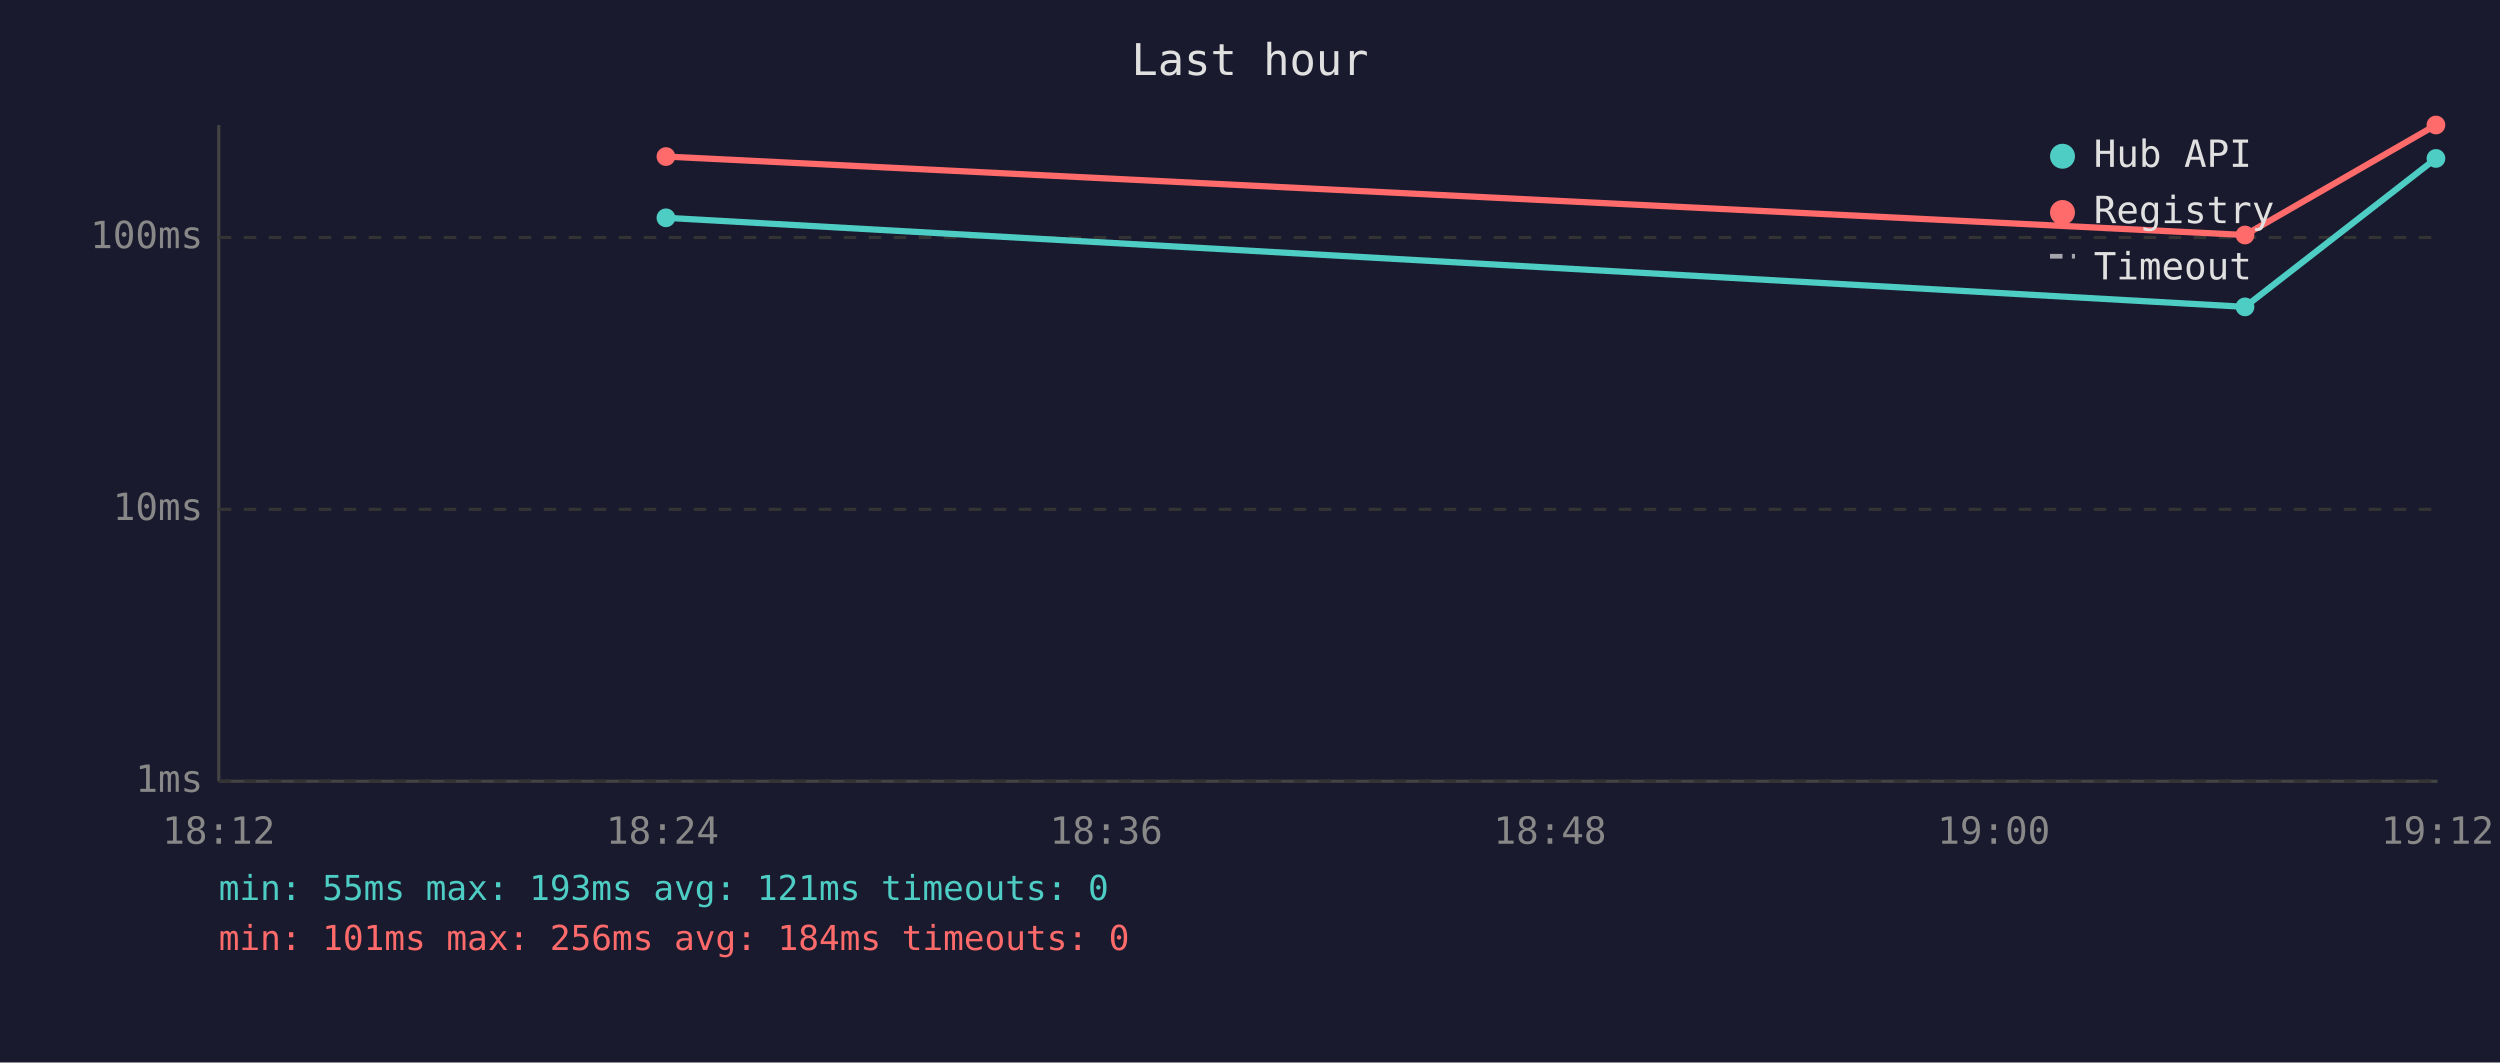
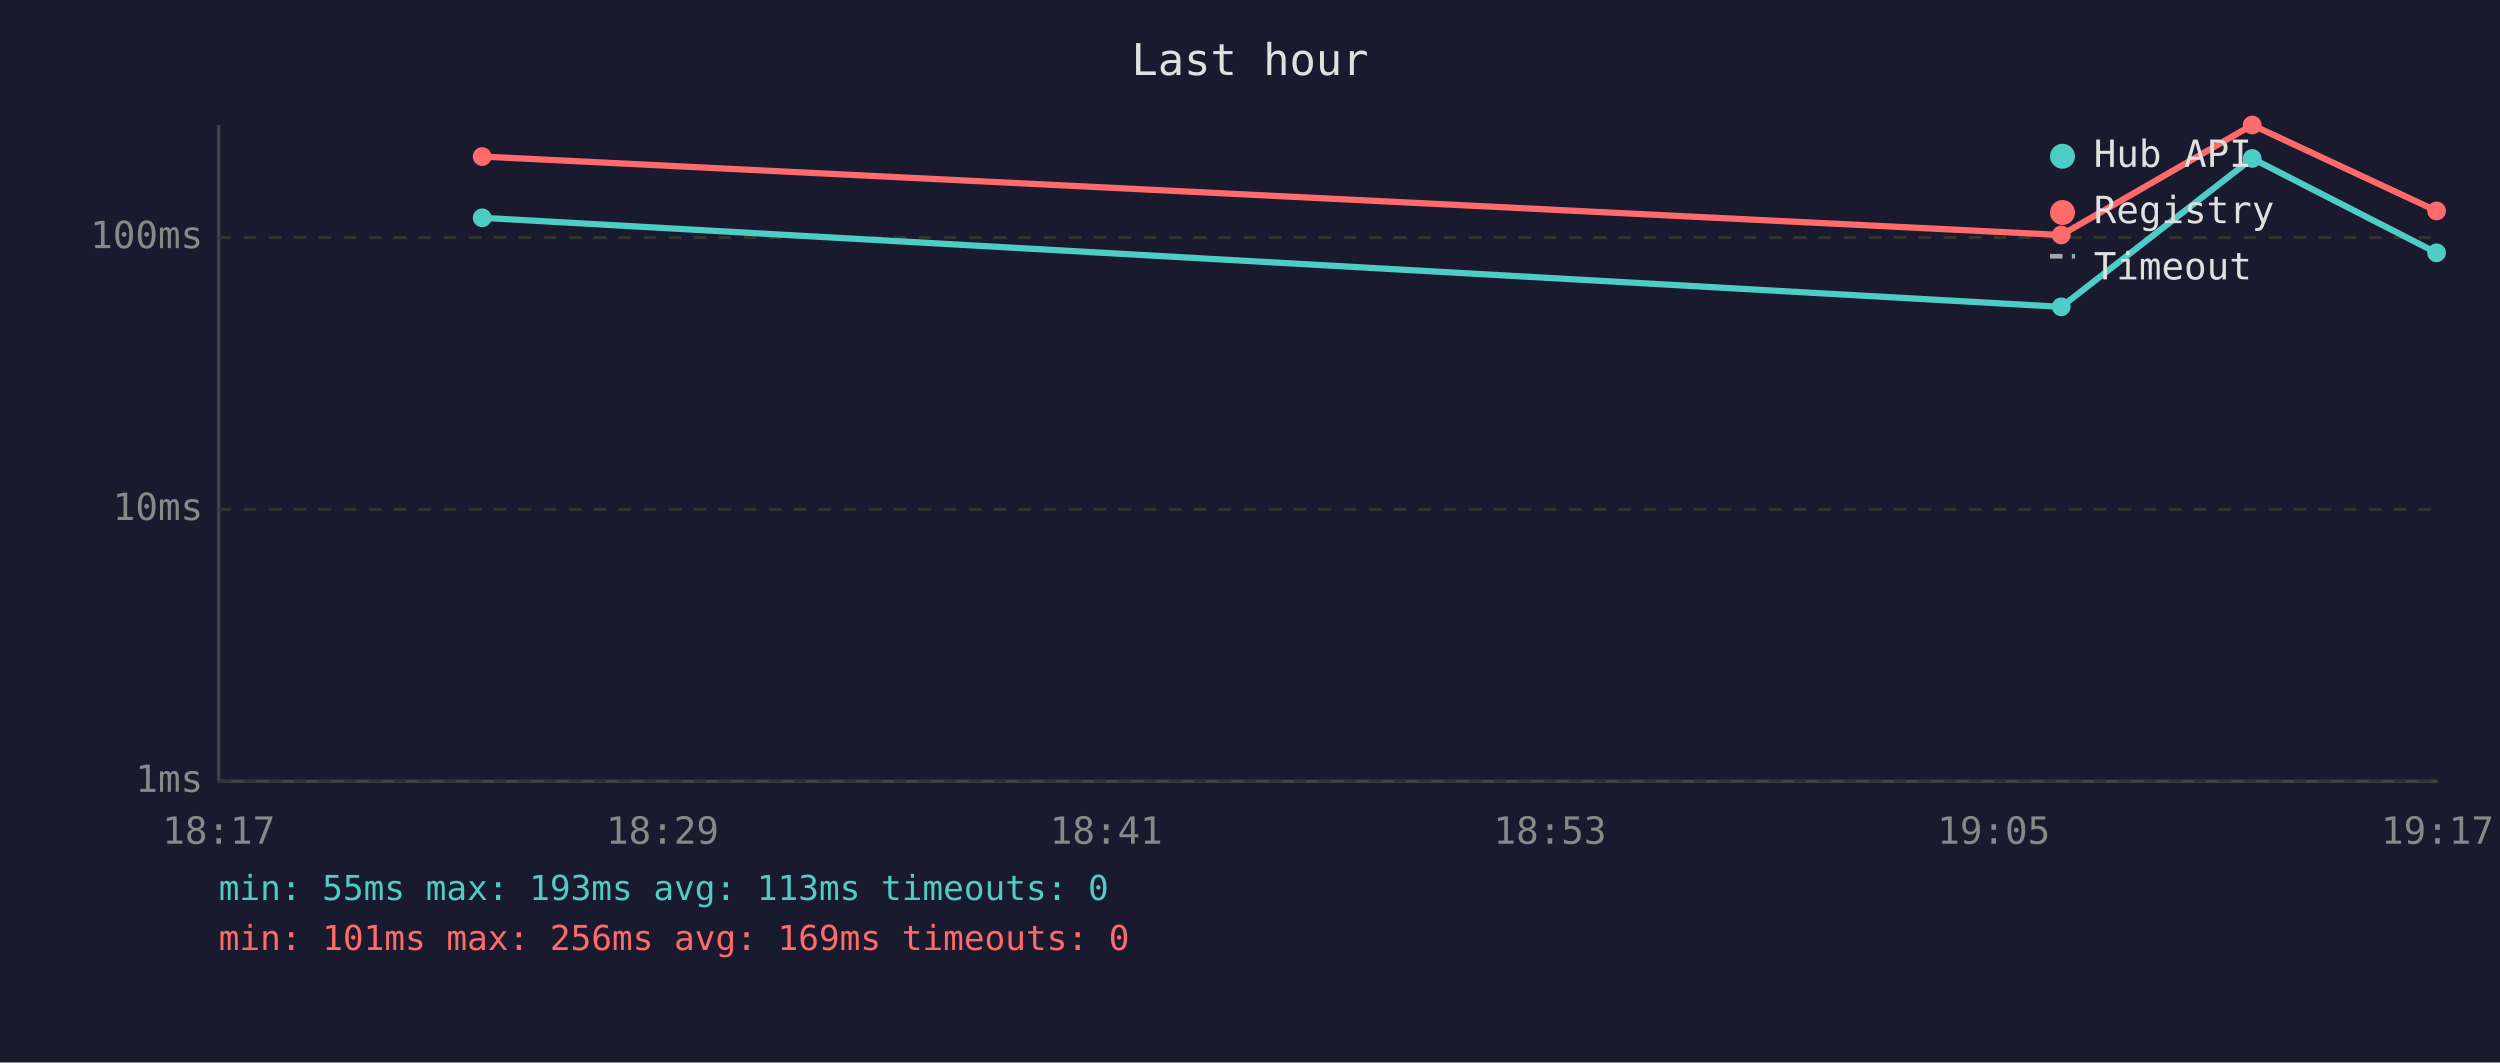
<svg xmlns="http://www.w3.org/2000/svg" viewBox="0 0 800 340" font-family="monospace" font-size="12">
  <rect width="800" height="340" fill="#1a1a2e" />
  <text x="400" y="24" fill="#e0e0e0" font-size="14" text-anchor="middle">Last hour</text>
  <line x1="70" y1="40" x2="70" y2="250" stroke="#444" stroke-width="1" />
  <line x1="70" y1="250" x2="780" y2="250" stroke="#444" stroke-width="1" />
  <line x1="70" y1="250" x2="780" y2="250" stroke="#333" stroke-width="1" stroke-dasharray="4" />
  <text x="65" y="250" fill="#888" text-anchor="end" dominant-baseline="middle">1ms</text>
  <line x1="70" y1="163" x2="780" y2="163" stroke="#333" stroke-width="1" stroke-dasharray="4" />
  <text x="65" y="163" fill="#888" text-anchor="end" dominant-baseline="middle">10ms</text>
  <line x1="70" y1="76" x2="780" y2="76" stroke="#333" stroke-width="1" stroke-dasharray="4" />
  <text x="65" y="76" fill="#888" text-anchor="end" dominant-baseline="middle">100ms</text>
-   <text x="70" y="270" fill="#888" text-anchor="middle">18:12</text>
-   <text x="212" y="270" fill="#888" text-anchor="middle">18:24</text>
-   <text x="354" y="270" fill="#888" text-anchor="middle">18:36</text>
-   <text x="496" y="270" fill="#888" text-anchor="middle">18:48</text>
-   <text x="638" y="270" fill="#888" text-anchor="middle">19:00</text>
-   <text x="780" y="270" fill="#888" text-anchor="middle">19:12</text>
-   <polyline points="213.1,69.7 718.4,98.2 779.5,50.7" fill="none" stroke="#4ecdc4" stroke-width="2" opacity="1" />
-   <circle cx="213.1" cy="69.7" r="3" fill="#4ecdc4" />
-   <circle cx="718.4" cy="98.2" r="3" fill="#4ecdc4" />
-   <circle cx="779.5" cy="50.7" r="3" fill="#4ecdc4" />
-   <polyline points="213.1,50.1 718.4,75.2 779.5,40.0" fill="none" stroke="#ff6b6b" stroke-width="2" opacity="1" />
-   <circle cx="213.1" cy="50.1" r="3" fill="#ff6b6b" />
-   <circle cx="718.4" cy="75.2" r="3" fill="#ff6b6b" />
-   <circle cx="779.5" cy="40.0" r="3" fill="#ff6b6b" />
+   <text x="70" y="270" fill="#888" text-anchor="middle">18:17</text>
+   <text x="212" y="270" fill="#888" text-anchor="middle">18:29</text>
+   <text x="354" y="270" fill="#888" text-anchor="middle">18:41</text>
+   <text x="496" y="270" fill="#888" text-anchor="middle">18:53</text>
+   <text x="638" y="270" fill="#888" text-anchor="middle">19:05</text>
+   <text x="780" y="270" fill="#888" text-anchor="middle">19:17</text>
+   <polyline points="154.3,69.7 659.6,98.2 720.7,50.7 779.7,80.9" fill="none" stroke="#4ecdc4" stroke-width="2" opacity="1" />
+   <circle cx="154.3" cy="69.7" r="3" fill="#4ecdc4" />
+   <circle cx="659.6" cy="98.2" r="3" fill="#4ecdc4" />
+   <circle cx="720.7" cy="50.7" r="3" fill="#4ecdc4" />
+   <circle cx="779.7" cy="80.9" r="3" fill="#4ecdc4" />
+   <polyline points="154.3,50.1 659.6,75.2 720.7,40.0 779.7,67.5" fill="none" stroke="#ff6b6b" stroke-width="2" opacity="1" />
+   <circle cx="154.3" cy="50.1" r="3" fill="#ff6b6b" />
+   <circle cx="659.6" cy="75.2" r="3" fill="#ff6b6b" />
+   <circle cx="720.7" cy="40.0" r="3" fill="#ff6b6b" />
+   <circle cx="779.7" cy="67.5" r="3" fill="#ff6b6b" />
  <circle cx="660" cy="50" r="4" fill="#4ecdc4" />
  <text x="670" y="50" fill="#e0e0e0" dominant-baseline="middle">Hub API</text>
  <circle cx="660" cy="68" r="4" fill="#ff6b6b" />
  <text x="670" y="68" fill="#e0e0e0" dominant-baseline="middle">Registry</text>
  <line x1="656" y1="82" x2="664" y2="82" stroke="#e0e0e0" stroke-width="1.5" stroke-dasharray="4,3" opacity="0.7" />
  <text x="670" y="86" fill="#e0e0e0" dominant-baseline="middle">Timeout</text>
-   <text x="70" y="288" fill="#4ecdc4" font-size="11">min: 55ms  max: 193ms  avg: 121ms  timeouts: 0</text>
-   <text x="70" y="304" fill="#ff6b6b" font-size="11">min: 101ms  max: 256ms  avg: 184ms  timeouts: 0</text>
+   <text x="70" y="288" fill="#4ecdc4" font-size="11">min: 55ms  max: 193ms  avg: 113ms  timeouts: 0</text>
+   <text x="70" y="304" fill="#ff6b6b" font-size="11">min: 101ms  max: 256ms  avg: 169ms  timeouts: 0</text>
</svg>
